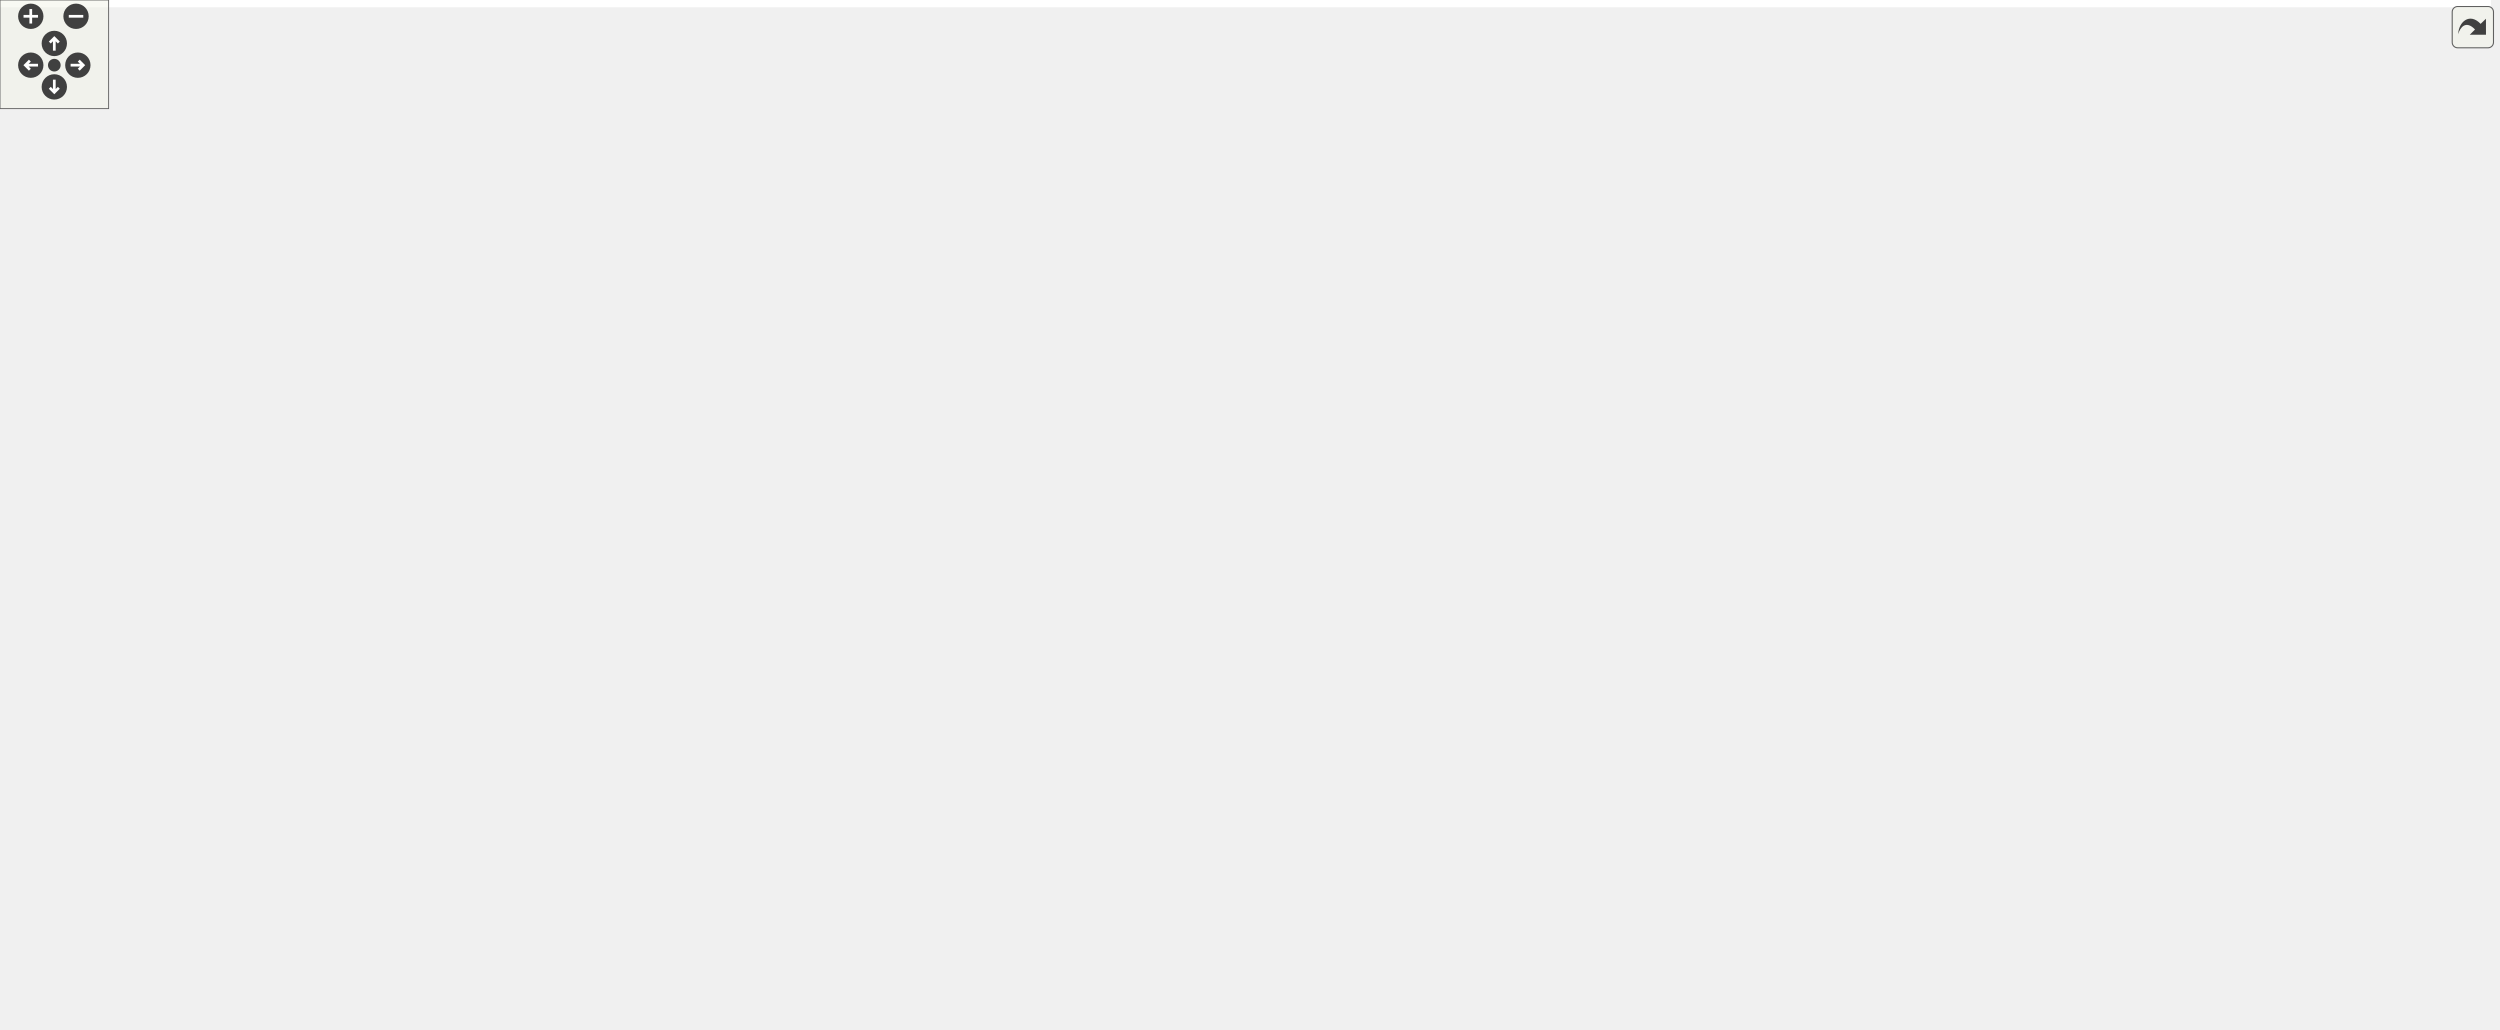
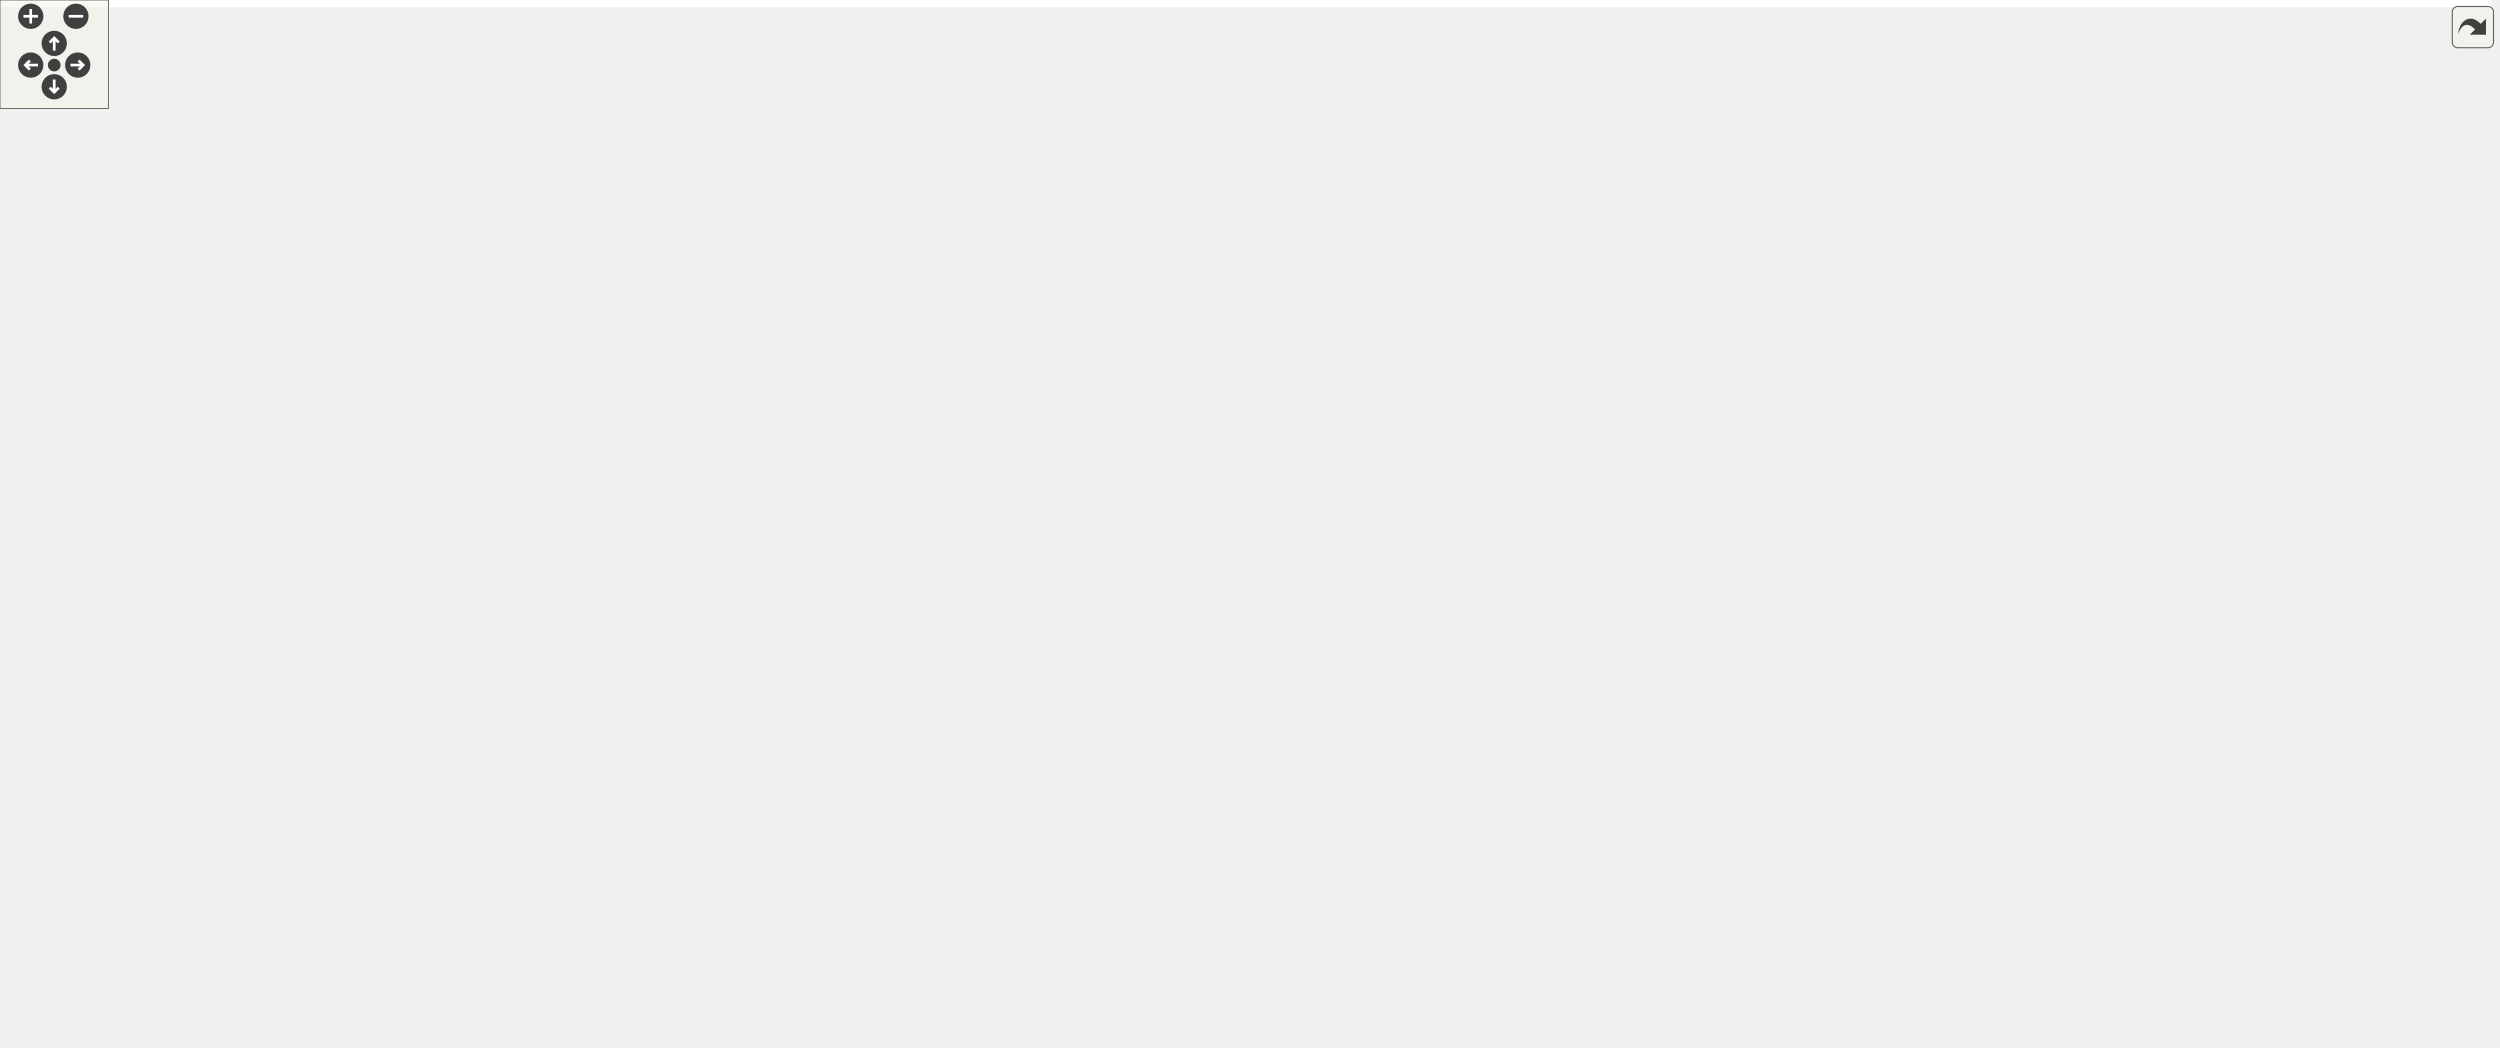
<svg xmlns="http://www.w3.org/2000/svg" xmlns:xlink="http://www.w3.org/1999/xlink" id="main" version="1.1" xml:space="preserve">
  <style type="text/css">
.edge:hover path { stroke: red; }
.edge:hover polygon { stroke: red; fill: red; }
</style>
  <defs>
    <circle id="rim" cx="0" cy="0" r="7" />
    <circle id="rim2" cx="0" cy="0" r="3.5" />
    <g id="zoomPlus">
      <use xlink:href="#rim" fill="#404040">
        <set attributeName="fill" to="#808080" begin="zoomplus.mouseover" end="zoomplus.mouseout" />
      </use>
      <path d="M-4,0h8M0,-4v8" fill="none" stroke="white" stroke-width="1.5" pointer-events="none" />
    </g>
    <g id="zoomMin">
      <use xlink:href="#rim" fill="#404040">
        <set attributeName="fill" to="#808080" begin="zoomminus.mouseover" end="zoomminus.mouseout" />
      </use>
      <path d="M-4,0h8" fill="none" stroke="white" stroke-width="1.5" pointer-events="none" />
    </g>
    <g id="dirArrow">
      <path fill="none" stroke="white" stroke-width="1.5" d="M0,-3.0v7 M-2.5,-0.5L0,-3.0L2.5,-0.5" />
    </g>
    <g id="resetDef">
      <use xlink:href="#rim2" fill="#404040">
        <set attributeName="fill" to="#808080" begin="reset.mouseover" end="reset.mouseout" />
      </use>
    </g>
  </defs>
  <svg id="graph" class="graph">
    <g id="viewport">
-       <polygon fill="white" stroke="transparent" points="-4,4 -4,-508 1376,-508 1376,4 -4,4" />
+       <polygon fill="white" stroke="transparent" points="-4,4 -4,-519 1378,-519 1378,4 -4,4" />
      <g id="node1" class="node">
        <g id="a_node1">
          <a xlink:title=" ">
-             <polygon fill="#bfbfbf" stroke="black" points="745.5,-0.5 745.5,-288.5 896.5,-288.5 896.5,-0.5 745.5,-0.5" />
-             <text text-anchor="start" x="753.5" y="-276.5" font-family="Helvetica,sans-Serif" font-size="10.00">fcarouge::internal</text>
-             <text text-anchor="start" x="753.5" y="-265.5" font-family="Helvetica,sans-Serif" font-size="10.00">::kalman&lt; State, Output,</text>
-             <text text-anchor="start" x="753.5" y="-254.5" font-family="Helvetica,sans-Serif" font-size="10.00"> Input, Transpose, Symmetrize,</text>
-             <text text-anchor="start" x="753.5" y="-243.5" font-family="Helvetica,sans-Serif" font-size="10.00"> Divide, Identity, Multiply,</text>
-             <text text-anchor="middle" x="821" y="-232.5" font-family="Helvetica,sans-Serif" font-size="10.00"> PredictionArguments &gt;</text>
-             <polyline fill="none" stroke="black" points="745.5,-225.5 896.5,-225.5 " />
+             <polygon fill="#bfbfbf" stroke="black" points="727.5,-0.5 727.5,-277.5 914.5,-277.5 914.5,-0.5 727.5,-0.5" />
+             <text text-anchor="start" x="735.5" y="-265.5" font-family="Helvetica,sans-Serif" font-size="10.00">fcarouge::internal</text>
+             <text text-anchor="start" x="735.5" y="-254.5" font-family="Helvetica,sans-Serif" font-size="10.00">::kalman&lt; State, Output,</text>
+             <text text-anchor="start" x="735.5" y="-243.5" font-family="Helvetica,sans-Serif" font-size="10.00"> Input, Transpose, Symmetrize,</text>
+             <text text-anchor="middle" x="821" y="-232.5" font-family="Helvetica,sans-Serif" font-size="10.00"> Divide, Identity, PredictionArguments &gt;</text>
+             <polyline fill="none" stroke="black" points="727.5,-225.5 914.5,-225.5 " />
            <text text-anchor="middle" x="821" y="-213.5" font-family="Helvetica,sans-Serif" font-size="10.00"> </text>
-             <polyline fill="none" stroke="black" points="745.5,-206.5 896.5,-206.5 " />
-             <text text-anchor="start" x="753.5" y="-194.5" font-family="Helvetica,sans-Serif" font-size="10.00">+ update()</text>
-             <text text-anchor="start" x="753.5" y="-183.5" font-family="Helvetica,sans-Serif" font-size="10.00">+ predict()</text>
-             <text text-anchor="start" x="753.5" y="-172.5" font-family="Helvetica,sans-Serif" font-size="10.00">+ predict()</text>
-             <text text-anchor="start" x="753.5" y="-161.5" font-family="Helvetica,sans-Serif" font-size="10.00">* state</text>
-             <text text-anchor="start" x="753.5" y="-150.5" font-family="Helvetica,sans-Serif" font-size="10.00">* output</text>
-             <text text-anchor="start" x="753.5" y="-139.5" font-family="Helvetica,sans-Serif" font-size="10.00">* input</text>
-             <text text-anchor="start" x="753.5" y="-128.5" font-family="Helvetica,sans-Serif" font-size="10.00">* estimate_uncertainty</text>
-             <text text-anchor="start" x="753.5" y="-117.5" font-family="Helvetica,sans-Serif" font-size="10.00">* process_uncertainty</text>
-             <text text-anchor="start" x="753.5" y="-106.5" font-family="Helvetica,sans-Serif" font-size="10.00">* output_uncertainty</text>
-             <text text-anchor="start" x="753.5" y="-95.5" font-family="Helvetica,sans-Serif" font-size="10.00">* state_transition</text>
-             <text text-anchor="start" x="753.5" y="-84.5" font-family="Helvetica,sans-Serif" font-size="10.00">* output_model</text>
-             <text text-anchor="start" x="753.5" y="-73.5" font-family="Helvetica,sans-Serif" font-size="10.00">* input_control</text>
-             <text text-anchor="start" x="753.5" y="-62.5" font-family="Helvetica,sans-Serif" font-size="10.00">* gain</text>
-             <text text-anchor="start" x="753.5" y="-51.5" font-family="Helvetica,sans-Serif" font-size="10.00">* innovation</text>
-             <text text-anchor="start" x="753.5" y="-40.5" font-family="Helvetica,sans-Serif" font-size="10.00">* innovation_uncertainty</text>
-             <text text-anchor="start" x="753.5" y="-29.5" font-family="Helvetica,sans-Serif" font-size="10.00">* update()</text>
-             <text text-anchor="start" x="753.5" y="-18.5" font-family="Helvetica,sans-Serif" font-size="10.00">* predict()</text>
-             <text text-anchor="start" x="753.5" y="-7.5" font-family="Helvetica,sans-Serif" font-size="10.00">* predict()</text>
+             <polyline fill="none" stroke="black" points="727.5,-206.5 914.5,-206.5 " />
+             <text text-anchor="start" x="735.5" y="-194.5" font-family="Helvetica,sans-Serif" font-size="10.00">+ update()</text>
+             <text text-anchor="start" x="735.5" y="-183.5" font-family="Helvetica,sans-Serif" font-size="10.00">+ predict()</text>
+             <text text-anchor="start" x="735.5" y="-172.5" font-family="Helvetica,sans-Serif" font-size="10.00">+ predict()</text>
+             <text text-anchor="start" x="735.5" y="-161.5" font-family="Helvetica,sans-Serif" font-size="10.00">* state</text>
+             <text text-anchor="start" x="735.5" y="-150.5" font-family="Helvetica,sans-Serif" font-size="10.00">* output</text>
+             <text text-anchor="start" x="735.5" y="-139.5" font-family="Helvetica,sans-Serif" font-size="10.00">* input</text>
+             <text text-anchor="start" x="735.5" y="-128.5" font-family="Helvetica,sans-Serif" font-size="10.00">* estimate_uncertainty</text>
+             <text text-anchor="start" x="735.5" y="-117.5" font-family="Helvetica,sans-Serif" font-size="10.00">* process_uncertainty</text>
+             <text text-anchor="start" x="735.5" y="-106.5" font-family="Helvetica,sans-Serif" font-size="10.00">* output_uncertainty</text>
+             <text text-anchor="start" x="735.5" y="-95.5" font-family="Helvetica,sans-Serif" font-size="10.00">* state_transition</text>
+             <text text-anchor="start" x="735.5" y="-84.5" font-family="Helvetica,sans-Serif" font-size="10.00">* output_model</text>
+             <text text-anchor="start" x="735.5" y="-73.5" font-family="Helvetica,sans-Serif" font-size="10.00">* input_control</text>
+             <text text-anchor="start" x="735.5" y="-62.5" font-family="Helvetica,sans-Serif" font-size="10.00">* gain</text>
+             <text text-anchor="start" x="735.5" y="-51.5" font-family="Helvetica,sans-Serif" font-size="10.00">* innovation</text>
+             <text text-anchor="start" x="735.5" y="-40.5" font-family="Helvetica,sans-Serif" font-size="10.00">* innovation_uncertainty</text>
+             <text text-anchor="start" x="735.5" y="-29.5" font-family="Helvetica,sans-Serif" font-size="10.00">* update()</text>
+             <text text-anchor="start" x="735.5" y="-18.5" font-family="Helvetica,sans-Serif" font-size="10.00">* predict()</text>
+             <text text-anchor="start" x="735.5" y="-7.5" font-family="Helvetica,sans-Serif" font-size="10.00">* predict()</text>
          </a>
        </g>
      </g>
      <g id="node2" class="node">
        <g id="a_node2">
          <a xlink:title=" ">
-             <polygon fill="white" stroke="#bfbfbf" points="0,-435.5 0,-492.5 40,-492.5 40,-435.5 0,-435.5" />
-             <text text-anchor="middle" x="20" y="-480.5" font-family="Helvetica,sans-Serif" font-size="10.00">State</text>
-             <polyline fill="none" stroke="#bfbfbf" points="0,-473.5 40,-473.5 " />
-             <text text-anchor="middle" x="20" y="-461.5" font-family="Helvetica,sans-Serif" font-size="10.00"> </text>
-             <polyline fill="none" stroke="#bfbfbf" points="0,-454.5 40,-454.5 " />
-             <text text-anchor="middle" x="20" y="-442.5" font-family="Helvetica,sans-Serif" font-size="10.00"> </text>
+             <polygon fill="white" stroke="#bfbfbf" points="0,-446.5 0,-503.5 40,-503.5 40,-446.5 0,-446.5" />
+             <text text-anchor="middle" x="20" y="-491.5" font-family="Helvetica,sans-Serif" font-size="10.00">State</text>
+             <polyline fill="none" stroke="#bfbfbf" points="0,-484.5 40,-484.5 " />
+             <text text-anchor="middle" x="20" y="-472.5" font-family="Helvetica,sans-Serif" font-size="10.00"> </text>
+             <polyline fill="none" stroke="#bfbfbf" points="0,-465.5 40,-465.5 " />
+             <text text-anchor="middle" x="20" y="-453.5" font-family="Helvetica,sans-Serif" font-size="10.00"> </text>
          </a>
        </g>
      </g>
      <g id="edge1" class="edge">
-         <path fill="none" stroke="#404040" d="M37.16,-435.32C60.74,-399.76 106.59,-338.84 162,-307 347.46,-200.43 601.37,-163.79 733.33,-151.49" />
-         <polygon fill="none" stroke="#404040" points="733.37,-151.49 738.99,-146.96 745.32,-150.41 739.71,-154.93 733.37,-151.49" />
-         <text text-anchor="middle" x="168.5" y="-354" font-family="Helvetica,sans-Serif" font-size="10.00"> +x</text>
+         <path fill="none" stroke="#404040" d="M31.76,-446.29C50.11,-406.55 89.41,-333.97 146,-296 321.54,-178.22 574.2,-148.63 715.35,-141.66" />
+         <polygon fill="none" stroke="#404040" points="715.41,-141.65 721.22,-137.38 727.4,-141.1 721.59,-145.37 715.41,-141.65" />
+         <text text-anchor="middle" x="152.5" y="-354" font-family="Helvetica,sans-Serif" font-size="10.00"> +x</text>
      </g>
      <g id="node3" class="node">
        <g id="a_node3">
          <a xlink:title=" ">
-             <polygon fill="white" stroke="#bfbfbf" points="58.5,-424.5 58.5,-503.5 179.5,-503.5 179.5,-424.5 58.5,-424.5" />
-             <text text-anchor="start" x="66.5" y="-491.5" font-family="Helvetica,sans-Serif" font-size="10.00">decay_t&lt; std::invoke</text>
-             <text text-anchor="start" x="66.5" y="-480.5" font-family="Helvetica,sans-Serif" font-size="10.00">_result_t&lt; Divide, State,</text>
-             <text text-anchor="middle" x="119" y="-469.5" font-family="Helvetica,sans-Serif" font-size="10.00"> State &gt; &gt;</text>
-             <polyline fill="none" stroke="#bfbfbf" points="58.5,-462.5 179.5,-462.5 " />
-             <text text-anchor="middle" x="119" y="-450.5" font-family="Helvetica,sans-Serif" font-size="10.00"> </text>
-             <polyline fill="none" stroke="#bfbfbf" points="58.5,-443.5 179.5,-443.5 " />
-             <text text-anchor="middle" x="119" y="-431.5" font-family="Helvetica,sans-Serif" font-size="10.00"> </text>
+             <polygon fill="white" stroke="#bfbfbf" points="58.5,-435.5 58.5,-514.5 179.5,-514.5 179.5,-435.5 58.5,-435.5" />
+             <text text-anchor="start" x="66.5" y="-502.5" font-family="Helvetica,sans-Serif" font-size="10.00">decay_t&lt; std::invoke</text>
+             <text text-anchor="start" x="66.5" y="-491.5" font-family="Helvetica,sans-Serif" font-size="10.00">_result_t&lt; Divide, State,</text>
+             <text text-anchor="middle" x="119" y="-480.5" font-family="Helvetica,sans-Serif" font-size="10.00"> State &gt; &gt;</text>
+             <polyline fill="none" stroke="#bfbfbf" points="58.5,-473.5 179.5,-473.5 " />
+             <text text-anchor="middle" x="119" y="-461.5" font-family="Helvetica,sans-Serif" font-size="10.00"> </text>
+             <polyline fill="none" stroke="#bfbfbf" points="58.5,-454.5 179.5,-454.5 " />
+             <text text-anchor="middle" x="119" y="-442.5" font-family="Helvetica,sans-Serif" font-size="10.00"> </text>
          </a>
        </g>
      </g>
      <g id="edge2" class="edge">
-         <path fill="none" stroke="#404040" d="M157.12,-424.39C193.54,-389.41 251.43,-338.65 310,-307 448.91,-231.92 628.22,-185.41 733.31,-162.59" />
-         <polygon fill="none" stroke="#404040" points="733.39,-162.57 738.42,-157.4 745.13,-160.05 740.1,-165.22 733.39,-162.57" />
-         <text text-anchor="middle" x="316" y="-365" font-family="Helvetica,sans-Serif" font-size="10.00"> +f</text>
-         <text text-anchor="middle" x="316" y="-354" font-family="Helvetica,sans-Serif" font-size="10.00">+p</text>
-         <text text-anchor="middle" x="316" y="-343" font-family="Helvetica,sans-Serif" font-size="10.00">+q</text>
+         <path fill="none" stroke="#404040" d="M146.81,-435.34C177.85,-394.92 231.68,-332.42 292,-296 425.66,-215.3 603.66,-174.11 715.3,-154.84" />
+         <polygon fill="none" stroke="#404040" points="715.4,-154.83 720.65,-149.88 727.23,-152.83 721.99,-157.77 715.4,-154.83" />
+         <text text-anchor="middle" x="298" y="-365" font-family="Helvetica,sans-Serif" font-size="10.00"> +f</text>
+         <text text-anchor="middle" x="298" y="-354" font-family="Helvetica,sans-Serif" font-size="10.00">+p</text>
+         <text text-anchor="middle" x="298" y="-343" font-family="Helvetica,sans-Serif" font-size="10.00">+q</text>
      </g>
      <g id="node4" class="node">
        <g id="a_node4">
          <a xlink:title=" ">
-             <polygon fill="white" stroke="#bfbfbf" points="197.5,-424.5 197.5,-503.5 324.5,-503.5 324.5,-424.5 197.5,-424.5" />
-             <text text-anchor="start" x="205.5" y="-491.5" font-family="Helvetica,sans-Serif" font-size="10.00">decay_t&lt; std::invoke</text>
-             <text text-anchor="start" x="205.5" y="-480.5" font-family="Helvetica,sans-Serif" font-size="10.00">_result_t&lt; Divide, Output,</text>
-             <text text-anchor="middle" x="261" y="-469.5" font-family="Helvetica,sans-Serif" font-size="10.00"> Output &gt; &gt;</text>
-             <polyline fill="none" stroke="#bfbfbf" points="197.5,-462.5 324.5,-462.5 " />
-             <text text-anchor="middle" x="261" y="-450.5" font-family="Helvetica,sans-Serif" font-size="10.00"> </text>
-             <polyline fill="none" stroke="#bfbfbf" points="197.5,-443.5 324.5,-443.5 " />
-             <text text-anchor="middle" x="261" y="-431.5" font-family="Helvetica,sans-Serif" font-size="10.00"> </text>
+             <polygon fill="white" stroke="#bfbfbf" points="197.5,-435.5 197.5,-514.5 324.5,-514.5 324.5,-435.5 197.5,-435.5" />
+             <text text-anchor="start" x="205.5" y="-502.5" font-family="Helvetica,sans-Serif" font-size="10.00">decay_t&lt; std::invoke</text>
+             <text text-anchor="start" x="205.5" y="-491.5" font-family="Helvetica,sans-Serif" font-size="10.00">_result_t&lt; Divide, Output,</text>
+             <text text-anchor="middle" x="261" y="-480.5" font-family="Helvetica,sans-Serif" font-size="10.00"> Output &gt; &gt;</text>
+             <polyline fill="none" stroke="#bfbfbf" points="197.5,-473.5 324.5,-473.5 " />
+             <text text-anchor="middle" x="261" y="-461.5" font-family="Helvetica,sans-Serif" font-size="10.00"> </text>
+             <polyline fill="none" stroke="#bfbfbf" points="197.5,-454.5 324.5,-454.5 " />
+             <text text-anchor="middle" x="261" y="-442.5" font-family="Helvetica,sans-Serif" font-size="10.00"> </text>
          </a>
        </g>
      </g>
      <g id="edge3" class="edge">
-         <path fill="none" stroke="#404040" d="M301.37,-424.49C338.43,-390.54 395.93,-341.28 452,-307 543.08,-251.32 656.76,-204.61 733.69,-175.98" />
-         <polygon fill="none" stroke="#404040" points="733.98,-175.87 738.22,-170.04 745.24,-171.72 741,-177.55 733.98,-175.87" />
-         <text text-anchor="middle" x="458" y="-354" font-family="Helvetica,sans-Serif" font-size="10.00"> +r</text>
+         <path fill="none" stroke="#404040" d="M291.75,-435.5C324.87,-396.1 380.83,-335.24 440,-296 526.01,-238.96 636.21,-196.63 715.95,-170.57" />
+         <polygon fill="none" stroke="#404040" points="716.06,-170.53 720.54,-164.88 727.48,-166.84 723,-172.49 716.06,-170.53" />
+         <text text-anchor="middle" x="446" y="-354" font-family="Helvetica,sans-Serif" font-size="10.00"> +r</text>
      </g>
      <g id="node5" class="node">
        <g id="a_node5">
          <a xlink:title=" ">
-             <polygon fill="white" stroke="#bfbfbf" points="342.5,-424.5 342.5,-503.5 469.5,-503.5 469.5,-424.5 342.5,-424.5" />
-             <text text-anchor="start" x="350.5" y="-491.5" font-family="Helvetica,sans-Serif" font-size="10.00">decay_t&lt; std::invoke</text>
-             <text text-anchor="start" x="350.5" y="-480.5" font-family="Helvetica,sans-Serif" font-size="10.00">_result_t&lt; Divide, Output,</text>
-             <text text-anchor="middle" x="406" y="-469.5" font-family="Helvetica,sans-Serif" font-size="10.00"> State &gt; &gt;</text>
-             <polyline fill="none" stroke="#bfbfbf" points="342.5,-462.5 469.5,-462.5 " />
-             <text text-anchor="middle" x="406" y="-450.5" font-family="Helvetica,sans-Serif" font-size="10.00"> </text>
-             <polyline fill="none" stroke="#bfbfbf" points="342.5,-443.5 469.5,-443.5 " />
-             <text text-anchor="middle" x="406" y="-431.5" font-family="Helvetica,sans-Serif" font-size="10.00"> </text>
+             <polygon fill="white" stroke="#bfbfbf" points="342.5,-435.5 342.5,-514.5 469.5,-514.5 469.5,-435.5 342.5,-435.5" />
+             <text text-anchor="start" x="350.5" y="-502.5" font-family="Helvetica,sans-Serif" font-size="10.00">decay_t&lt; std::invoke</text>
+             <text text-anchor="start" x="350.5" y="-491.5" font-family="Helvetica,sans-Serif" font-size="10.00">_result_t&lt; Divide, Output,</text>
+             <text text-anchor="middle" x="406" y="-480.5" font-family="Helvetica,sans-Serif" font-size="10.00"> State &gt; &gt;</text>
+             <polyline fill="none" stroke="#bfbfbf" points="342.5,-473.5 469.5,-473.5 " />
+             <text text-anchor="middle" x="406" y="-461.5" font-family="Helvetica,sans-Serif" font-size="10.00"> </text>
+             <polyline fill="none" stroke="#bfbfbf" points="342.5,-454.5 469.5,-454.5 " />
+             <text text-anchor="middle" x="406" y="-442.5" font-family="Helvetica,sans-Serif" font-size="10.00"> </text>
          </a>
        </g>
      </g>
      <g id="edge4" class="edge">
-         <path fill="none" stroke="#404040" d="M446.93,-424.27C482.01,-391.73 534.44,-344.64 583,-307 631.8,-269.18 688.98,-230.22 735.07,-200.04" />
-         <polygon fill="none" stroke="#404040" points="735.27,-199.9 738.11,-193.27 745.32,-193.35 742.48,-199.97 735.27,-199.9" />
-         <text text-anchor="middle" x="590" y="-354" font-family="Helvetica,sans-Serif" font-size="10.00"> +h</text>
+         <path fill="none" stroke="#404040" d="M438.36,-435.32C471.12,-397.42 524.33,-339.22 577,-296 620.36,-260.42 672.27,-226.22 717.04,-198.96" />
+         <polygon fill="none" stroke="#404040" points="717.09,-198.93 720.16,-192.4 727.36,-192.72 724.3,-199.25 717.09,-198.93" />
+         <text text-anchor="middle" x="584" y="-354" font-family="Helvetica,sans-Serif" font-size="10.00"> +h</text>
      </g>
      <g id="node6" class="node">
        <g id="a_node6">
          <a xlink:title=" ">
-             <polygon fill="white" stroke="#bfbfbf" points="487.5,-424.5 487.5,-503.5 608.5,-503.5 608.5,-424.5 487.5,-424.5" />
-             <text text-anchor="start" x="495.5" y="-491.5" font-family="Helvetica,sans-Serif" font-size="10.00">decay_t&lt; std::invoke</text>
-             <text text-anchor="start" x="495.5" y="-480.5" font-family="Helvetica,sans-Serif" font-size="10.00">_result_t&lt; Divide, State,</text>
-             <text text-anchor="middle" x="548" y="-469.5" font-family="Helvetica,sans-Serif" font-size="10.00"> Input &gt; &gt;</text>
-             <polyline fill="none" stroke="#bfbfbf" points="487.5,-462.5 608.5,-462.5 " />
-             <text text-anchor="middle" x="548" y="-450.5" font-family="Helvetica,sans-Serif" font-size="10.00"> </text>
-             <polyline fill="none" stroke="#bfbfbf" points="487.5,-443.5 608.5,-443.5 " />
-             <text text-anchor="middle" x="548" y="-431.5" font-family="Helvetica,sans-Serif" font-size="10.00"> </text>
+             <polygon fill="white" stroke="#bfbfbf" points="487.5,-435.5 487.5,-514.5 608.5,-514.5 608.5,-435.5 487.5,-435.5" />
+             <text text-anchor="start" x="495.5" y="-502.5" font-family="Helvetica,sans-Serif" font-size="10.00">decay_t&lt; std::invoke</text>
+             <text text-anchor="start" x="495.5" y="-491.5" font-family="Helvetica,sans-Serif" font-size="10.00">_result_t&lt; Divide, State,</text>
+             <text text-anchor="middle" x="548" y="-480.5" font-family="Helvetica,sans-Serif" font-size="10.00"> Input &gt; &gt;</text>
+             <polyline fill="none" stroke="#bfbfbf" points="487.5,-473.5 608.5,-473.5 " />
+             <text text-anchor="middle" x="548" y="-461.5" font-family="Helvetica,sans-Serif" font-size="10.00"> </text>
+             <polyline fill="none" stroke="#bfbfbf" points="487.5,-454.5 608.5,-454.5 " />
+             <text text-anchor="middle" x="548" y="-442.5" font-family="Helvetica,sans-Serif" font-size="10.00"> </text>
          </a>
        </g>
      </g>
      <g id="edge5" class="edge">
-         <path fill="none" stroke="#404040" d="M581.2,-424.39C619.72,-379.59 684.68,-304.05 737.27,-242.88" />
-         <polygon fill="none" stroke="#404040" points="737.45,-242.67 738.32,-235.52 745.27,-233.57 744.39,-240.73 737.45,-242.67" />
-         <text text-anchor="middle" x="683" y="-354" font-family="Helvetica,sans-Serif" font-size="10.00"> +g</text>
+         <path fill="none" stroke="#404040" d="M578.47,-435.23C607.04,-399.02 651.06,-343.57 690,-296 699.46,-284.45 709.36,-272.46 719.3,-260.5" />
+         <polygon fill="none" stroke="#404040" points="719.59,-260.15 720.36,-252.98 727.27,-250.92 726.5,-258.09 719.59,-260.15" />
+         <text text-anchor="middle" x="697" y="-354" font-family="Helvetica,sans-Serif" font-size="10.00"> +g</text>
      </g>
      <g id="node7" class="node">
        <g id="a_node7">
          <a xlink:title=" ">
-             <polygon fill="white" stroke="#bfbfbf" points="626.5,-424.5 626.5,-503.5 737.5,-503.5 737.5,-424.5 626.5,-424.5" />
-             <text text-anchor="start" x="634.5" y="-491.5" font-family="Helvetica,sans-Serif" font-size="10.00">decay_t&lt; std::invoke</text>
-             <text text-anchor="start" x="634.5" y="-480.5" font-family="Helvetica,sans-Serif" font-size="10.00">_result_t&lt; Transpose,</text>
-             <text text-anchor="middle" x="682" y="-469.5" font-family="Helvetica,sans-Serif" font-size="10.00"> output_model &gt; &gt;</text>
-             <polyline fill="none" stroke="#bfbfbf" points="626.5,-462.5 737.5,-462.5 " />
-             <text text-anchor="middle" x="682" y="-450.5" font-family="Helvetica,sans-Serif" font-size="10.00"> </text>
-             <polyline fill="none" stroke="#bfbfbf" points="626.5,-443.5 737.5,-443.5 " />
-             <text text-anchor="middle" x="682" y="-431.5" font-family="Helvetica,sans-Serif" font-size="10.00"> </text>
+             <polygon fill="white" stroke="#bfbfbf" points="626.5,-435.5 626.5,-514.5 737.5,-514.5 737.5,-435.5 626.5,-435.5" />
+             <text text-anchor="start" x="634.5" y="-502.5" font-family="Helvetica,sans-Serif" font-size="10.00">decay_t&lt; std::invoke</text>
+             <text text-anchor="start" x="634.5" y="-491.5" font-family="Helvetica,sans-Serif" font-size="10.00">_result_t&lt; Transpose,</text>
+             <text text-anchor="middle" x="682" y="-480.5" font-family="Helvetica,sans-Serif" font-size="10.00"> output_model &gt; &gt;</text>
+             <polyline fill="none" stroke="#bfbfbf" points="626.5,-473.5 737.5,-473.5 " />
+             <text text-anchor="middle" x="682" y="-461.5" font-family="Helvetica,sans-Serif" font-size="10.00"> </text>
+             <polyline fill="none" stroke="#bfbfbf" points="626.5,-454.5 737.5,-454.5 " />
+             <text text-anchor="middle" x="682" y="-442.5" font-family="Helvetica,sans-Serif" font-size="10.00"> </text>
          </a>
        </g>
      </g>
      <g id="edge6" class="edge">
-         <path fill="none" stroke="#404040" d="M698.91,-424.39C712.7,-392.87 733.16,-346.14 753.41,-299.9" />
-         <polygon fill="none" stroke="#404040" points="753.45,-299.79 752.2,-292.69 758.27,-288.79 759.52,-295.9 753.45,-299.79" />
-         <text text-anchor="middle" x="754" y="-354" font-family="Helvetica,sans-Serif" font-size="10.00"> +k</text>
+         <path fill="none" stroke="#404040" d="M698.08,-435.36C713.16,-399.13 736.68,-342.61 759.13,-288.68" />
+         <polygon fill="none" stroke="#404040" points="759.14,-288.65 757.75,-281.58 763.75,-277.57 765.13,-284.65 759.14,-288.65" />
+         <text text-anchor="middle" x="762" y="-354" font-family="Helvetica,sans-Serif" font-size="10.00"> +k</text>
      </g>
      <g id="node8" class="node">
        <g id="a_node8">
          <a xlink:title=" ">
-             <polygon fill="white" stroke="#bfbfbf" points="755,-435.5 755,-492.5 799,-492.5 799,-435.5 755,-435.5" />
-             <text text-anchor="middle" x="777" y="-480.5" font-family="Helvetica,sans-Serif" font-size="10.00">output</text>
-             <polyline fill="none" stroke="#bfbfbf" points="755,-473.5 799,-473.5 " />
-             <text text-anchor="middle" x="777" y="-461.5" font-family="Helvetica,sans-Serif" font-size="10.00"> </text>
-             <polyline fill="none" stroke="#bfbfbf" points="755,-454.5 799,-454.5 " />
-             <text text-anchor="middle" x="777" y="-442.5" font-family="Helvetica,sans-Serif" font-size="10.00"> </text>
+             <polygon fill="white" stroke="#bfbfbf" points="755,-446.5 755,-503.5 799,-503.5 799,-446.5 755,-446.5" />
+             <text text-anchor="middle" x="777" y="-491.5" font-family="Helvetica,sans-Serif" font-size="10.00">output</text>
+             <polyline fill="none" stroke="#bfbfbf" points="755,-484.5 799,-484.5 " />
+             <text text-anchor="middle" x="777" y="-472.5" font-family="Helvetica,sans-Serif" font-size="10.00"> </text>
+             <polyline fill="none" stroke="#bfbfbf" points="755,-465.5 799,-465.5 " />
+             <text text-anchor="middle" x="777" y="-453.5" font-family="Helvetica,sans-Serif" font-size="10.00"> </text>
          </a>
        </g>
      </g>
      <g id="edge7" class="edge">
-         <path fill="none" stroke="#404040" d="M780.83,-435.38C785.09,-404.66 792.31,-352.52 799.47,-300.86" />
-         <polygon fill="none" stroke="#404040" points="799.49,-300.69 796.35,-294.2 801.14,-288.8 804.28,-295.3 799.49,-300.69" />
-         <text text-anchor="middle" x="803.5" y="-354" font-family="Helvetica,sans-Serif" font-size="10.00"> +y</text>
+         <path fill="none" stroke="#404040" d="M780.64,-446.38C785.21,-411.66 793.42,-349.37 801.24,-289.98" />
+         <polygon fill="none" stroke="#404040" points="801.28,-289.66 798.1,-283.19 802.85,-277.76 806.03,-284.23 801.28,-289.66" />
+         <text text-anchor="middle" x="806.5" y="-354" font-family="Helvetica,sans-Serif" font-size="10.00"> +y</text>
      </g>
      <g id="node9" class="node">
        <g id="a_node9">
          <a xlink:title=" ">
-             <polygon fill="white" stroke="#bfbfbf" points="817,-435.5 817,-492.5 913,-492.5 913,-435.5 817,-435.5" />
-             <text text-anchor="middle" x="865" y="-480.5" font-family="Helvetica,sans-Serif" font-size="10.00">output_uncertainty</text>
-             <polyline fill="none" stroke="#bfbfbf" points="817,-473.5 913,-473.5 " />
-             <text text-anchor="middle" x="865" y="-461.5" font-family="Helvetica,sans-Serif" font-size="10.00"> </text>
-             <polyline fill="none" stroke="#bfbfbf" points="817,-454.5 913,-454.5 " />
-             <text text-anchor="middle" x="865" y="-442.5" font-family="Helvetica,sans-Serif" font-size="10.00"> </text>
+             <polygon fill="white" stroke="#bfbfbf" points="817,-446.5 817,-503.5 913,-503.5 913,-446.5 817,-446.5" />
+             <text text-anchor="middle" x="865" y="-491.5" font-family="Helvetica,sans-Serif" font-size="10.00">output_uncertainty</text>
+             <polyline fill="none" stroke="#bfbfbf" points="817,-484.5 913,-484.5 " />
+             <text text-anchor="middle" x="865" y="-472.5" font-family="Helvetica,sans-Serif" font-size="10.00"> </text>
+             <polyline fill="none" stroke="#bfbfbf" points="817,-465.5 913,-465.5 " />
+             <text text-anchor="middle" x="865" y="-453.5" font-family="Helvetica,sans-Serif" font-size="10.00"> </text>
          </a>
        </g>
      </g>
      <g id="edge8" class="edge">
-         <path fill="none" stroke="#404040" d="M861.17,-435.38C856.91,-404.66 849.69,-352.52 842.53,-300.86" />
-         <polygon fill="none" stroke="#404040" points="842.51,-300.69 837.72,-295.3 840.86,-288.8 845.65,-294.2 842.51,-300.69" />
+         <path fill="none" stroke="#404040" d="M861.36,-446.38C856.79,-411.66 848.58,-349.37 840.76,-289.98" />
+         <polygon fill="none" stroke="#404040" points="840.72,-289.66 835.97,-284.23 839.15,-277.76 843.9,-283.19 840.72,-289.66" />
        <text text-anchor="middle" x="863" y="-354" font-family="Helvetica,sans-Serif" font-size="10.00"> +s</text>
      </g>
      <g id="node10" class="node">
        <g id="a_node10">
          <a xlink:title=" ">
-             <polygon fill="white" stroke="#bfbfbf" points="931.5,-435.5 931.5,-492.5 988.5,-492.5 988.5,-435.5 931.5,-435.5" />
-             <text text-anchor="middle" x="960" y="-480.5" font-family="Helvetica,sans-Serif" font-size="10.00">function&lt;</text>
-             <polyline fill="none" stroke="#bfbfbf" points="931.5,-473.5 988.5,-473.5 " />
-             <text text-anchor="middle" x="960" y="-461.5" font-family="Helvetica,sans-Serif" font-size="10.00"> </text>
-             <polyline fill="none" stroke="#bfbfbf" points="931.5,-454.5 988.5,-454.5 " />
-             <text text-anchor="middle" x="960" y="-442.5" font-family="Helvetica,sans-Serif" font-size="10.00"> </text>
+             <polygon fill="white" stroke="#bfbfbf" points="931,-446.5 931,-503.5 977,-503.5 977,-446.5 931,-446.5" />
+             <text text-anchor="middle" x="954" y="-491.5" font-family="Helvetica,sans-Serif" font-size="10.00">Output</text>
+             <polyline fill="none" stroke="#bfbfbf" points="931,-484.5 977,-484.5 " />
+             <text text-anchor="middle" x="954" y="-472.5" font-family="Helvetica,sans-Serif" font-size="10.00"> </text>
+             <polyline fill="none" stroke="#bfbfbf" points="931,-465.5 977,-465.5 " />
+             <text text-anchor="middle" x="954" y="-453.5" font-family="Helvetica,sans-Serif" font-size="10.00"> </text>
          </a>
        </g>
      </g>
      <g id="edge9" class="edge">
-         <path fill="none" stroke="#404040" d="M931.94,-435.41C924.05,-426.57 916,-416.37 910,-406 906.77,-400.41 890.4,-353.12 872.57,-300.33" />
-         <polygon fill="none" stroke="#404040" points="872.46,-300 866.75,-295.6 868.63,-288.63 874.33,-293.04 872.46,-300" />
-         <text text-anchor="start" x="910" y="-398" font-family="Helvetica,sans-Serif" font-size="10.00"> +noise_observation</text>
-         <text text-anchor="middle" x="961" y="-387" font-family="Helvetica,sans-Serif" font-size="10.00">_r</text>
-         <text text-anchor="start" x="910" y="-376" font-family="Helvetica,sans-Serif" font-size="10.00">+noise_process</text>
-         <text text-anchor="middle" x="961" y="-365" font-family="Helvetica,sans-Serif" font-size="10.00">_q</text>
-         <text text-anchor="start" x="910" y="-354" font-family="Helvetica,sans-Serif" font-size="10.00">+transition_control</text>
-         <text text-anchor="middle" x="961" y="-343" font-family="Helvetica,sans-Serif" font-size="10.00">_g</text>
-         <text text-anchor="start" x="910" y="-332" font-family="Helvetica,sans-Serif" font-size="10.00">+transition_observation</text>
-         <text text-anchor="middle" x="961" y="-321" font-family="Helvetica,sans-Serif" font-size="10.00">_h</text>
-         <text text-anchor="middle" x="961" y="-310" font-family="Helvetica,sans-Serif" font-size="10.00">+transition_state_f</text>
+         <path fill="none" stroke="#404040" d="M943,-446.38C929.12,-411.51 904.16,-348.85 880.43,-289.24" />
+         <polygon fill="none" stroke="#404040" points="880.3,-288.91 874.36,-284.81 875.86,-277.76 881.79,-281.85 880.3,-288.91" />
+         <text text-anchor="middle" x="934.5" y="-354" font-family="Helvetica,sans-Serif" font-size="10.00"> +z</text>
      </g>
      <g id="node11" class="node">
        <g id="a_node11">
          <a xlink:title=" ">
-             <polygon fill="white" stroke="#bfbfbf" points="1007,-435.5 1007,-492.5 1069,-492.5 1069,-435.5 1007,-435.5" />
-             <text text-anchor="middle" x="1038" y="-480.5" font-family="Helvetica,sans-Serif" font-size="10.00">Transpose</text>
-             <polyline fill="none" stroke="#bfbfbf" points="1007,-473.5 1069,-473.5 " />
-             <text text-anchor="middle" x="1038" y="-461.5" font-family="Helvetica,sans-Serif" font-size="10.00"> </text>
-             <polyline fill="none" stroke="#bfbfbf" points="1007,-454.5 1069,-454.5 " />
-             <text text-anchor="middle" x="1038" y="-442.5" font-family="Helvetica,sans-Serif" font-size="10.00"> </text>
+             <polygon fill="white" stroke="#bfbfbf" points="995.5,-446.5 995.5,-503.5 1052.5,-503.5 1052.5,-446.5 995.5,-446.5" />
+             <text text-anchor="middle" x="1024" y="-491.5" font-family="Helvetica,sans-Serif" font-size="10.00">function&lt;</text>
+             <polyline fill="none" stroke="#bfbfbf" points="995.5,-484.5 1052.5,-484.5 " />
+             <text text-anchor="middle" x="1024" y="-472.5" font-family="Helvetica,sans-Serif" font-size="10.00"> </text>
+             <polyline fill="none" stroke="#bfbfbf" points="995.5,-465.5 1052.5,-465.5 " />
+             <text text-anchor="middle" x="1024" y="-453.5" font-family="Helvetica,sans-Serif" font-size="10.00"> </text>
          </a>
        </g>
      </g>
      <g id="edge10" class="edge">
-         <path fill="none" stroke="#404040" d="M1035.69,-435.27C1032.06,-396.5 1024.18,-328.42 1012,-307 986.98,-262.99 945.13,-225.57 906.98,-197.87" />
-         <polygon fill="none" stroke="#404040" points="906.64,-197.63 899.43,-197.41 896.85,-190.68 904.06,-190.89 906.64,-197.63" />
-         <text text-anchor="middle" x="1058" y="-354" font-family="Helvetica,sans-Serif" font-size="10.00"> +transpose</text>
+         <path fill="none" stroke="#404040" d="M1006.19,-446.44C1000.63,-437.27 994.73,-426.87 990,-417 965.2,-365.26 973.2,-345.97 945,-296 938.03,-283.64 930.1,-271.24 921.71,-259.12" />
+         <polygon fill="none" stroke="#404040" points="921.5,-258.82 914.77,-256.23 914.57,-249.02 921.3,-251.61 921.5,-258.82" />
+         <text text-anchor="start" x="990" y="-409" font-family="Helvetica,sans-Serif" font-size="10.00"> +noise_observation</text>
+         <text text-anchor="middle" x="1034" y="-398" font-family="Helvetica,sans-Serif" font-size="10.00">_r</text>
+         <text text-anchor="start" x="990" y="-387" font-family="Helvetica,sans-Serif" font-size="10.00">+noise_process</text>
+         <text text-anchor="middle" x="1034" y="-376" font-family="Helvetica,sans-Serif" font-size="10.00">_q</text>
+         <text text-anchor="middle" x="1034" y="-365" font-family="Helvetica,sans-Serif" font-size="10.00">+observation</text>
+         <text text-anchor="start" x="990" y="-354" font-family="Helvetica,sans-Serif" font-size="10.00">+observation</text>
+         <text text-anchor="middle" x="1034" y="-343" font-family="Helvetica,sans-Serif" font-size="10.00">_state_h</text>
+         <text text-anchor="middle" x="1034" y="-332" font-family="Helvetica,sans-Serif" font-size="10.00">+transition</text>
+         <text text-anchor="start" x="990" y="-321" font-family="Helvetica,sans-Serif" font-size="10.00">+transition_control</text>
+         <text text-anchor="middle" x="1034" y="-310" font-family="Helvetica,sans-Serif" font-size="10.00">_g</text>
+         <text text-anchor="middle" x="1034" y="-299" font-family="Helvetica,sans-Serif" font-size="10.00">+transition_state_f</text>
      </g>
      <g id="node12" class="node">
        <g id="a_node12">
          <a xlink:title=" ">
-             <polygon fill="white" stroke="#bfbfbf" points="1087,-435.5 1087,-492.5 1131,-492.5 1131,-435.5 1087,-435.5" />
-             <text text-anchor="middle" x="1109" y="-480.5" font-family="Helvetica,sans-Serif" font-size="10.00">Divide</text>
-             <polyline fill="none" stroke="#bfbfbf" points="1087,-473.5 1131,-473.5 " />
-             <text text-anchor="middle" x="1109" y="-461.5" font-family="Helvetica,sans-Serif" font-size="10.00"> </text>
-             <polyline fill="none" stroke="#bfbfbf" points="1087,-454.5 1131,-454.5 " />
-             <text text-anchor="middle" x="1109" y="-442.5" font-family="Helvetica,sans-Serif" font-size="10.00"> </text>
+             <polygon fill="white" stroke="#bfbfbf" points="1071,-446.5 1071,-503.5 1133,-503.5 1133,-446.5 1071,-446.5" />
+             <text text-anchor="middle" x="1102" y="-491.5" font-family="Helvetica,sans-Serif" font-size="10.00">Transpose</text>
+             <polyline fill="none" stroke="#bfbfbf" points="1071,-484.5 1133,-484.5 " />
+             <text text-anchor="middle" x="1102" y="-472.5" font-family="Helvetica,sans-Serif" font-size="10.00"> </text>
+             <polyline fill="none" stroke="#bfbfbf" points="1071,-465.5 1133,-465.5 " />
+             <text text-anchor="middle" x="1102" y="-453.5" font-family="Helvetica,sans-Serif" font-size="10.00"> </text>
          </a>
        </g>
      </g>
      <g id="edge11" class="edge">
-         <path fill="none" stroke="#404040" d="M1111.86,-435.45C1113.9,-402.21 1112.66,-345.94 1087,-307 1045.04,-243.32 968.48,-200.77 908.24,-175.4" />
-         <polygon fill="none" stroke="#404040" points="907.91,-175.26 900.84,-176.69 896.81,-170.71 903.88,-169.29 907.91,-175.26" />
-         <text text-anchor="middle" x="1129" y="-354" font-family="Helvetica,sans-Serif" font-size="10.00"> +divide</text>
+         <path fill="none" stroke="#404040" d="M1101.15,-446.44C1099.33,-402.79 1093.84,-320.2 1078,-296 1042.23,-241.36 980.03,-202.86 925.78,-177.78" />
+         <polygon fill="none" stroke="#404040" points="925.63,-177.72 918.52,-178.9 914.69,-172.79 921.8,-171.61 925.63,-177.72" />
+         <text text-anchor="middle" x="1125" y="-354" font-family="Helvetica,sans-Serif" font-size="10.00"> +transpose</text>
      </g>
      <g id="node13" class="node">
        <g id="a_node13">
          <a xlink:title=" ">
-             <polygon fill="white" stroke="#bfbfbf" points="1149,-435.5 1149,-492.5 1217,-492.5 1217,-435.5 1149,-435.5" />
-             <text text-anchor="middle" x="1183" y="-480.5" font-family="Helvetica,sans-Serif" font-size="10.00">Symmetrize</text>
-             <polyline fill="none" stroke="#bfbfbf" points="1149,-473.5 1217,-473.5 " />
-             <text text-anchor="middle" x="1183" y="-461.5" font-family="Helvetica,sans-Serif" font-size="10.00"> </text>
-             <polyline fill="none" stroke="#bfbfbf" points="1149,-454.5 1217,-454.5 " />
-             <text text-anchor="middle" x="1183" y="-442.5" font-family="Helvetica,sans-Serif" font-size="10.00"> </text>
+             <polygon fill="white" stroke="#bfbfbf" points="1152,-446.5 1152,-503.5 1196,-503.5 1196,-446.5 1152,-446.5" />
+             <text text-anchor="middle" x="1174" y="-491.5" font-family="Helvetica,sans-Serif" font-size="10.00">Divide</text>
+             <polyline fill="none" stroke="#bfbfbf" points="1152,-484.5 1196,-484.5 " />
+             <text text-anchor="middle" x="1174" y="-472.5" font-family="Helvetica,sans-Serif" font-size="10.00"> </text>
+             <polyline fill="none" stroke="#bfbfbf" points="1152,-465.5 1196,-465.5 " />
+             <text text-anchor="middle" x="1174" y="-453.5" font-family="Helvetica,sans-Serif" font-size="10.00"> </text>
          </a>
        </g>
      </g>
      <g id="edge12" class="edge">
-         <path fill="none" stroke="#404040" d="M1180.09,-435.44C1175.46,-396.18 1165.35,-326.71 1150,-307 1090.08,-230.03 983.95,-187.33 908.44,-165.46" />
-         <polygon fill="none" stroke="#404040" points="908.14,-165.38 901.28,-167.6 896.59,-162.13 903.45,-159.9 908.14,-165.38" />
-         <text text-anchor="middle" x="1204" y="-354" font-family="Helvetica,sans-Serif" font-size="10.00"> +symmetrize</text>
+         <path fill="none" stroke="#404040" d="M1178.43,-446.37C1182.91,-408.67 1185.2,-340.68 1153,-296 1099.72,-222.07 1002.27,-182.05 926.68,-161.13" />
+         <polygon fill="none" stroke="#404040" points="926.34,-161.03 919.51,-163.35 914.75,-157.93 921.58,-155.62 926.34,-161.03" />
+         <text text-anchor="middle" x="1198" y="-354" font-family="Helvetica,sans-Serif" font-size="10.00"> +divide</text>
      </g>
      <g id="node14" class="node">
        <g id="a_node14">
          <a xlink:title=" ">
-             <polygon fill="white" stroke="#bfbfbf" points="1235,-435.5 1235,-492.5 1283,-492.5 1283,-435.5 1235,-435.5" />
-             <text text-anchor="middle" x="1259" y="-480.5" font-family="Helvetica,sans-Serif" font-size="10.00">Identity</text>
-             <polyline fill="none" stroke="#bfbfbf" points="1235,-473.5 1283,-473.5 " />
-             <text text-anchor="middle" x="1259" y="-461.5" font-family="Helvetica,sans-Serif" font-size="10.00"> </text>
-             <polyline fill="none" stroke="#bfbfbf" points="1235,-454.5 1283,-454.5 " />
-             <text text-anchor="middle" x="1259" y="-442.5" font-family="Helvetica,sans-Serif" font-size="10.00"> </text>
+             <polygon fill="white" stroke="#bfbfbf" points="1214,-446.5 1214,-503.5 1282,-503.5 1282,-446.5 1214,-446.5" />
+             <text text-anchor="middle" x="1248" y="-491.5" font-family="Helvetica,sans-Serif" font-size="10.00">Symmetrize</text>
+             <polyline fill="none" stroke="#bfbfbf" points="1214,-484.5 1282,-484.5 " />
+             <text text-anchor="middle" x="1248" y="-472.5" font-family="Helvetica,sans-Serif" font-size="10.00"> </text>
+             <polyline fill="none" stroke="#bfbfbf" points="1214,-465.5 1282,-465.5 " />
+             <text text-anchor="middle" x="1248" y="-453.5" font-family="Helvetica,sans-Serif" font-size="10.00"> </text>
          </a>
        </g>
      </g>
      <g id="edge13" class="edge">
-         <path fill="none" stroke="#404040" d="M1258.39,-435.34C1256.98,-395.96 1252.33,-326.34 1237,-307 1156.92,-205.99 1005.21,-168.06 908.8,-153.88" />
-         <polygon fill="none" stroke="#404040" points="908.63,-153.86 902.13,-156.98 896.75,-152.19 903.25,-149.06 908.63,-153.86" />
-         <text text-anchor="middle" x="1276" y="-354" font-family="Helvetica,sans-Serif" font-size="10.00"> +identity</text>
+         <path fill="none" stroke="#404040" d="M1246.78,-446.43C1244.31,-402.35 1237.3,-318.65 1219,-296 1147.3,-207.22 1018.15,-168.81 926.43,-152.29" />
+         <polygon fill="none" stroke="#404040" points="926.42,-152.29 919.82,-155.21 914.59,-150.24 921.19,-147.32 926.42,-152.29" />
+         <text text-anchor="middle" x="1273" y="-354" font-family="Helvetica,sans-Serif" font-size="10.00"> +symmetrize</text>
      </g>
      <g id="node15" class="node">
        <g id="a_node15">
          <a xlink:title=" ">
-             <polygon fill="white" stroke="#bfbfbf" points="1301,-435.5 1301,-492.5 1351,-492.5 1351,-435.5 1301,-435.5" />
-             <text text-anchor="middle" x="1326" y="-480.5" font-family="Helvetica,sans-Serif" font-size="10.00">Multiply</text>
-             <polyline fill="none" stroke="#bfbfbf" points="1301,-473.5 1351,-473.5 " />
-             <text text-anchor="middle" x="1326" y="-461.5" font-family="Helvetica,sans-Serif" font-size="10.00"> </text>
-             <polyline fill="none" stroke="#bfbfbf" points="1301,-454.5 1351,-454.5 " />
-             <text text-anchor="middle" x="1326" y="-442.5" font-family="Helvetica,sans-Serif" font-size="10.00"> </text>
+             <polygon fill="white" stroke="#bfbfbf" points="1302,-446.5 1302,-503.5 1350,-503.5 1350,-446.5 1302,-446.5" />
+             <text text-anchor="middle" x="1326" y="-491.5" font-family="Helvetica,sans-Serif" font-size="10.00">Identity</text>
+             <polyline fill="none" stroke="#bfbfbf" points="1302,-484.5 1350,-484.5 " />
+             <text text-anchor="middle" x="1326" y="-472.5" font-family="Helvetica,sans-Serif" font-size="10.00"> </text>
+             <polyline fill="none" stroke="#bfbfbf" points="1302,-465.5 1350,-465.5 " />
+             <text text-anchor="middle" x="1326" y="-453.5" font-family="Helvetica,sans-Serif" font-size="10.00"> </text>
          </a>
        </g>
      </g>
      <g id="edge14" class="edge">
-         <path fill="none" stroke="#404040" d="M1329.33,-435.25C1331.83,-401.02 1330.62,-342.96 1300,-307 1201.8,-191.68 1018.28,-158.45 909.13,-149.03" />
-         <polygon fill="none" stroke="#404040" points="908.81,-149.01 902.51,-152.52 896.85,-148.05 903.15,-144.54 908.81,-149.01" />
-         <text text-anchor="middle" x="1351" y="-354" font-family="Helvetica,sans-Serif" font-size="10.00"> +multiply</text>
+         <path fill="none" stroke="#404040" d="M1330.95,-446.39C1336.15,-408.09 1339.31,-338.72 1304,-296 1211.65,-184.26 1038.54,-151.71 926.6,-142.72" />
+         <polygon fill="none" stroke="#404040" points="926.58,-142.72 920.3,-146.26 914.61,-141.83 920.89,-138.28 926.58,-142.72" />
+         <text text-anchor="middle" x="1354" y="-354" font-family="Helvetica,sans-Serif" font-size="10.00"> +identity</text>
      </g>
    </g>
  </svg>
  <g id="navigator" transform="translate(0 0)" fill="#404254">
    <rect fill="#f2f5e9" fill-opacity="0.5" stroke="#606060" stroke-width=".5" x="0" y="0" width="60" height="60" />
    <use id="zoomplus" xlink:href="#zoomPlus" x="17" y="9" />
    <use id="zoomminus" xlink:href="#zoomMin" x="42" y="9" />
    <use id="reset" xlink:href="#resetDef" x="30" y="36" />
    <g id="arrowUp" xlink:href="#dirArrow" transform="translate(30 24)">
      <use xlink:href="#rim" fill="#404040">
        <set attributeName="fill" to="#808080" begin="arrowUp.mouseover" end="arrowUp.mouseout" />
      </use>
      <path fill="none" stroke="white" stroke-width="1.5" d="M0,-3.0v7 M-2.5,-0.5L0,-3.0L2.5,-0.5" />
    </g>
    <g id="arrowRight" xlink:href="#dirArrow" transform="rotate(90) translate(36 -43)">
      <use xlink:href="#rim" fill="#404040">
        <set attributeName="fill" to="#808080" begin="arrowRight.mouseover" end="arrowRight.mouseout" />
      </use>
      <path fill="none" stroke="white" stroke-width="1.5" d="M0,-3.0v7 M-2.5,-0.5L0,-3.0L2.5,-0.5" />
    </g>
    <g id="arrowDown" xlink:href="#dirArrow" transform="rotate(180) translate(-30 -48)">
      <use xlink:href="#rim" fill="#404040">
        <set attributeName="fill" to="#808080" begin="arrowDown.mouseover" end="arrowDown.mouseout" />
      </use>
      <path fill="none" stroke="white" stroke-width="1.5" d="M0,-3.0v7 M-2.5,-0.5L0,-3.0L2.5,-0.5" />
    </g>
    <g id="arrowLeft" xlink:href="#dirArrow" transform="rotate(270) translate(-36 17)">
      <use xlink:href="#rim" fill="#404040">
        <set attributeName="fill" to="#808080" begin="arrowLeft.mouseover" end="arrowLeft.mouseout" />
      </use>
      <path fill="none" stroke="white" stroke-width="1.5" d="M0,-3.0v7 M-2.5,-0.5L0,-3.0L2.5,-0.5" />
    </g>
  </g>
  <svg viewBox="0 0 15 15" width="100%" height="30px" preserveAspectRatio="xMaxYMin meet">
    <g id="arrow_out" transform="scale(0.3 0.3)">
      <a xlink:href="structfcarouge_1_1internal_1_1kalman__coll__graph_org.svg" target="_base">
        <rect id="button" ry="5" rx="5" y="6" x="6" height="38" width="38" fill="#f2f5e9" fill-opacity="0.5" stroke="#606060" stroke-width="1.0" />
        <path id="arrow" d="M 11.5,31.437 C 11.94,20.098 22.043,11.323 32.159,21.979 L 37.069,17.246 C 37.069,17.246 37.088,32 37.088,32 L 22.16,31.978 C 22.16,31.978 26.998,27.14 26.998,27.14 C 18.529,18.264 13.292,25.23 11.5,31.437 z" style="fill:#404040;" />
      </a>
    </g>
  </svg>
</svg>
